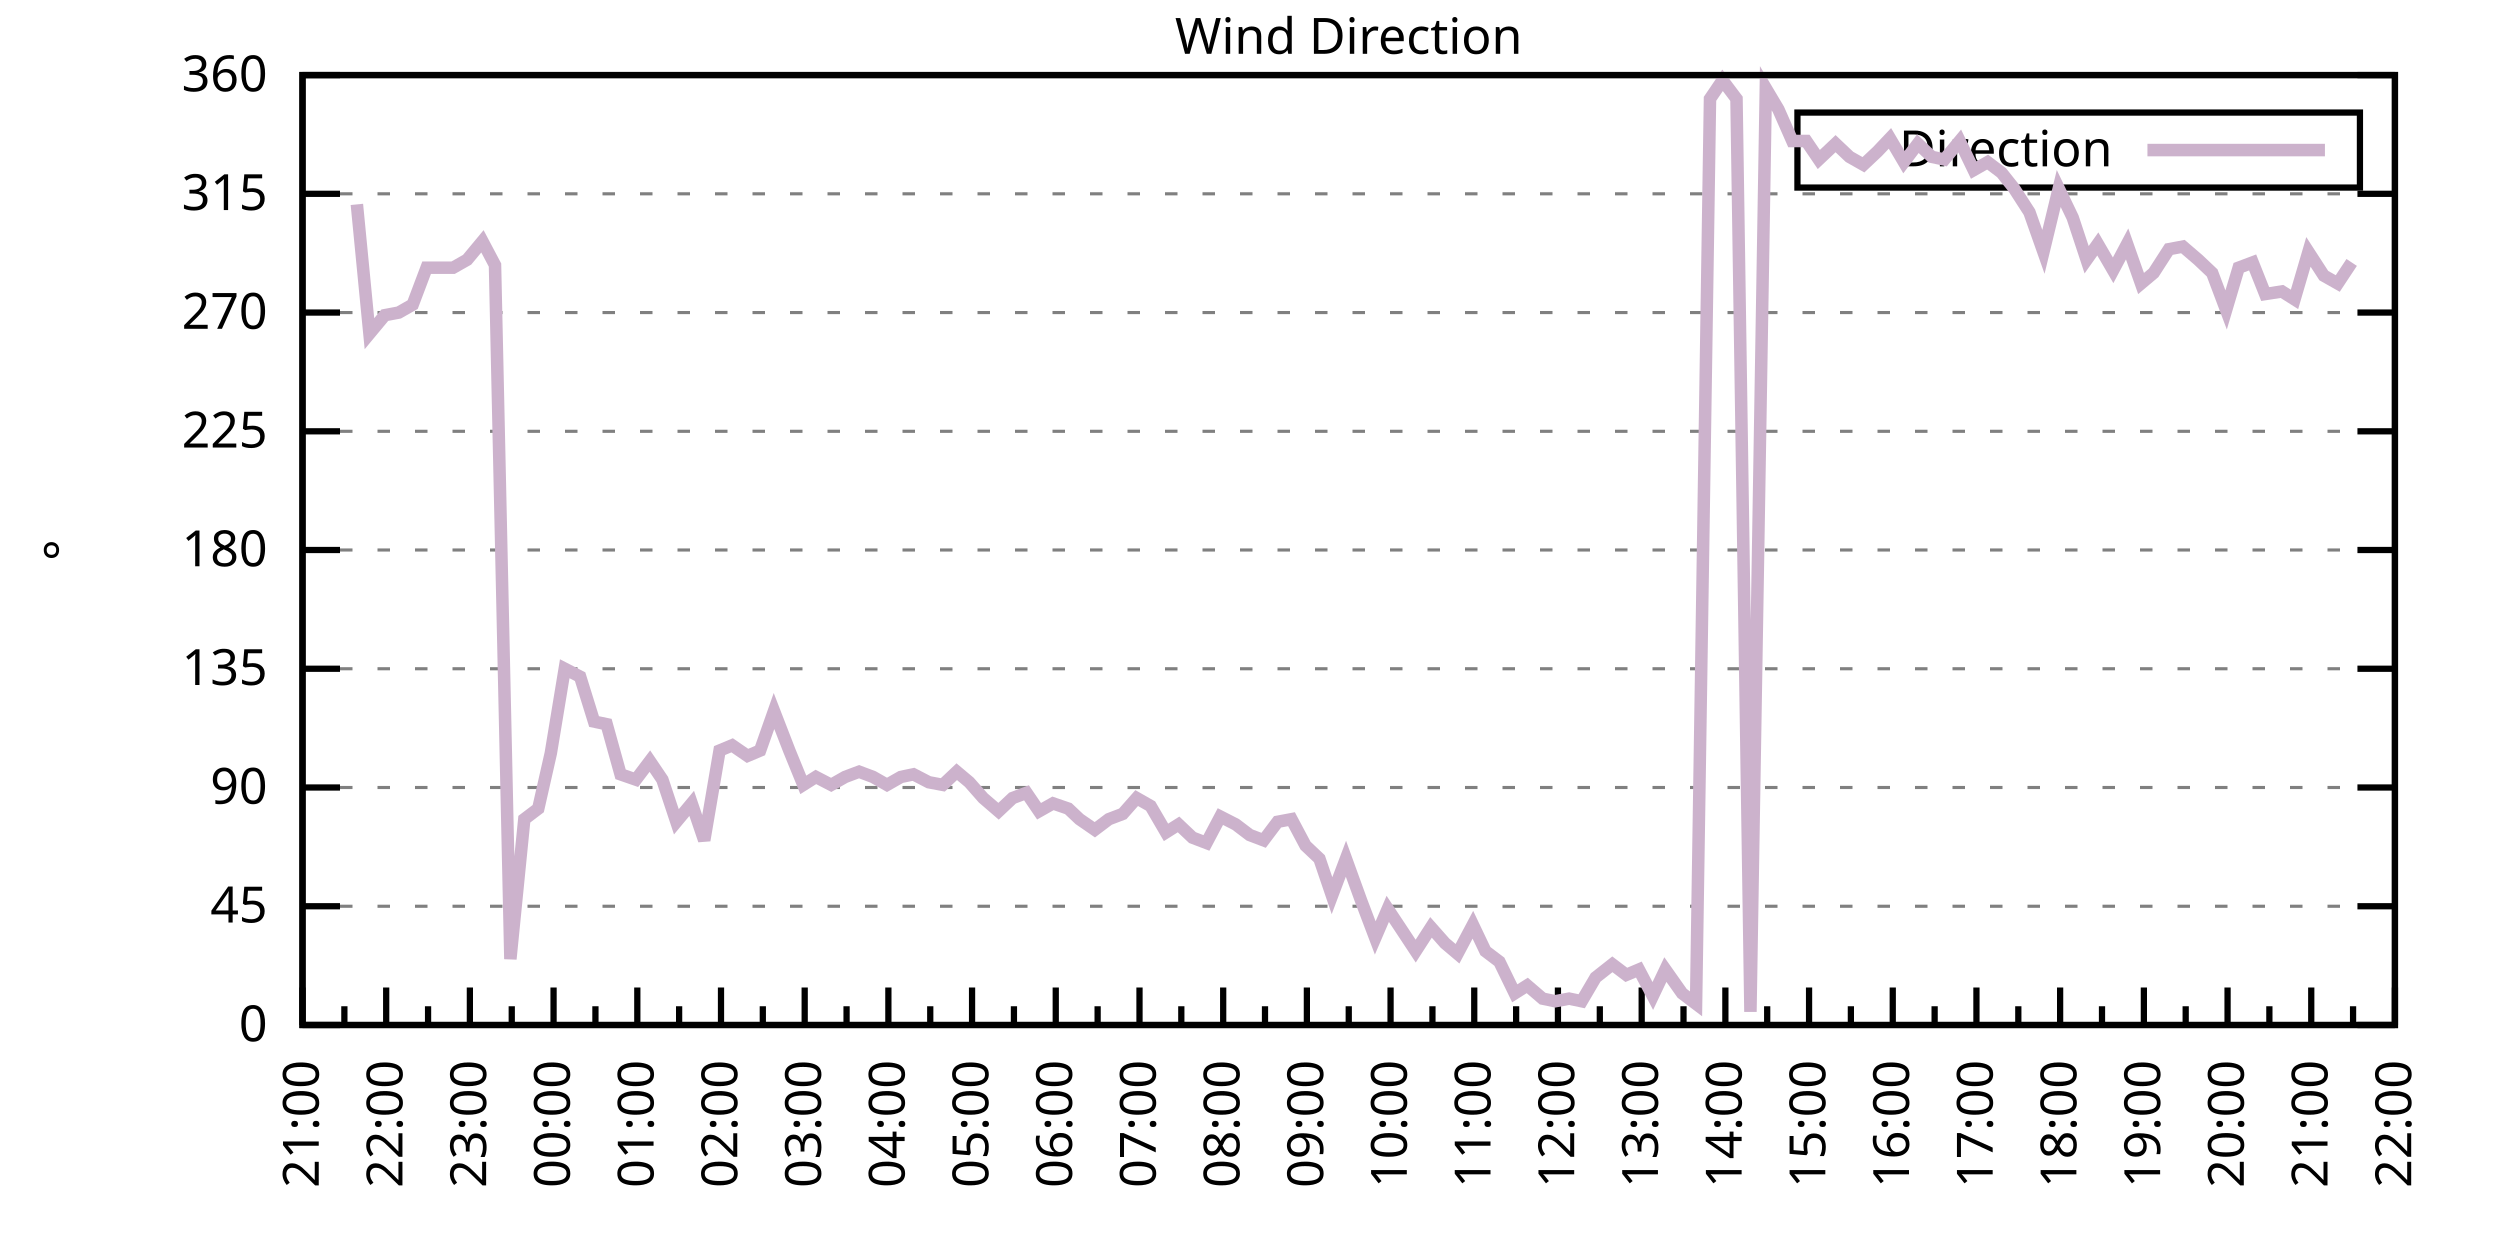
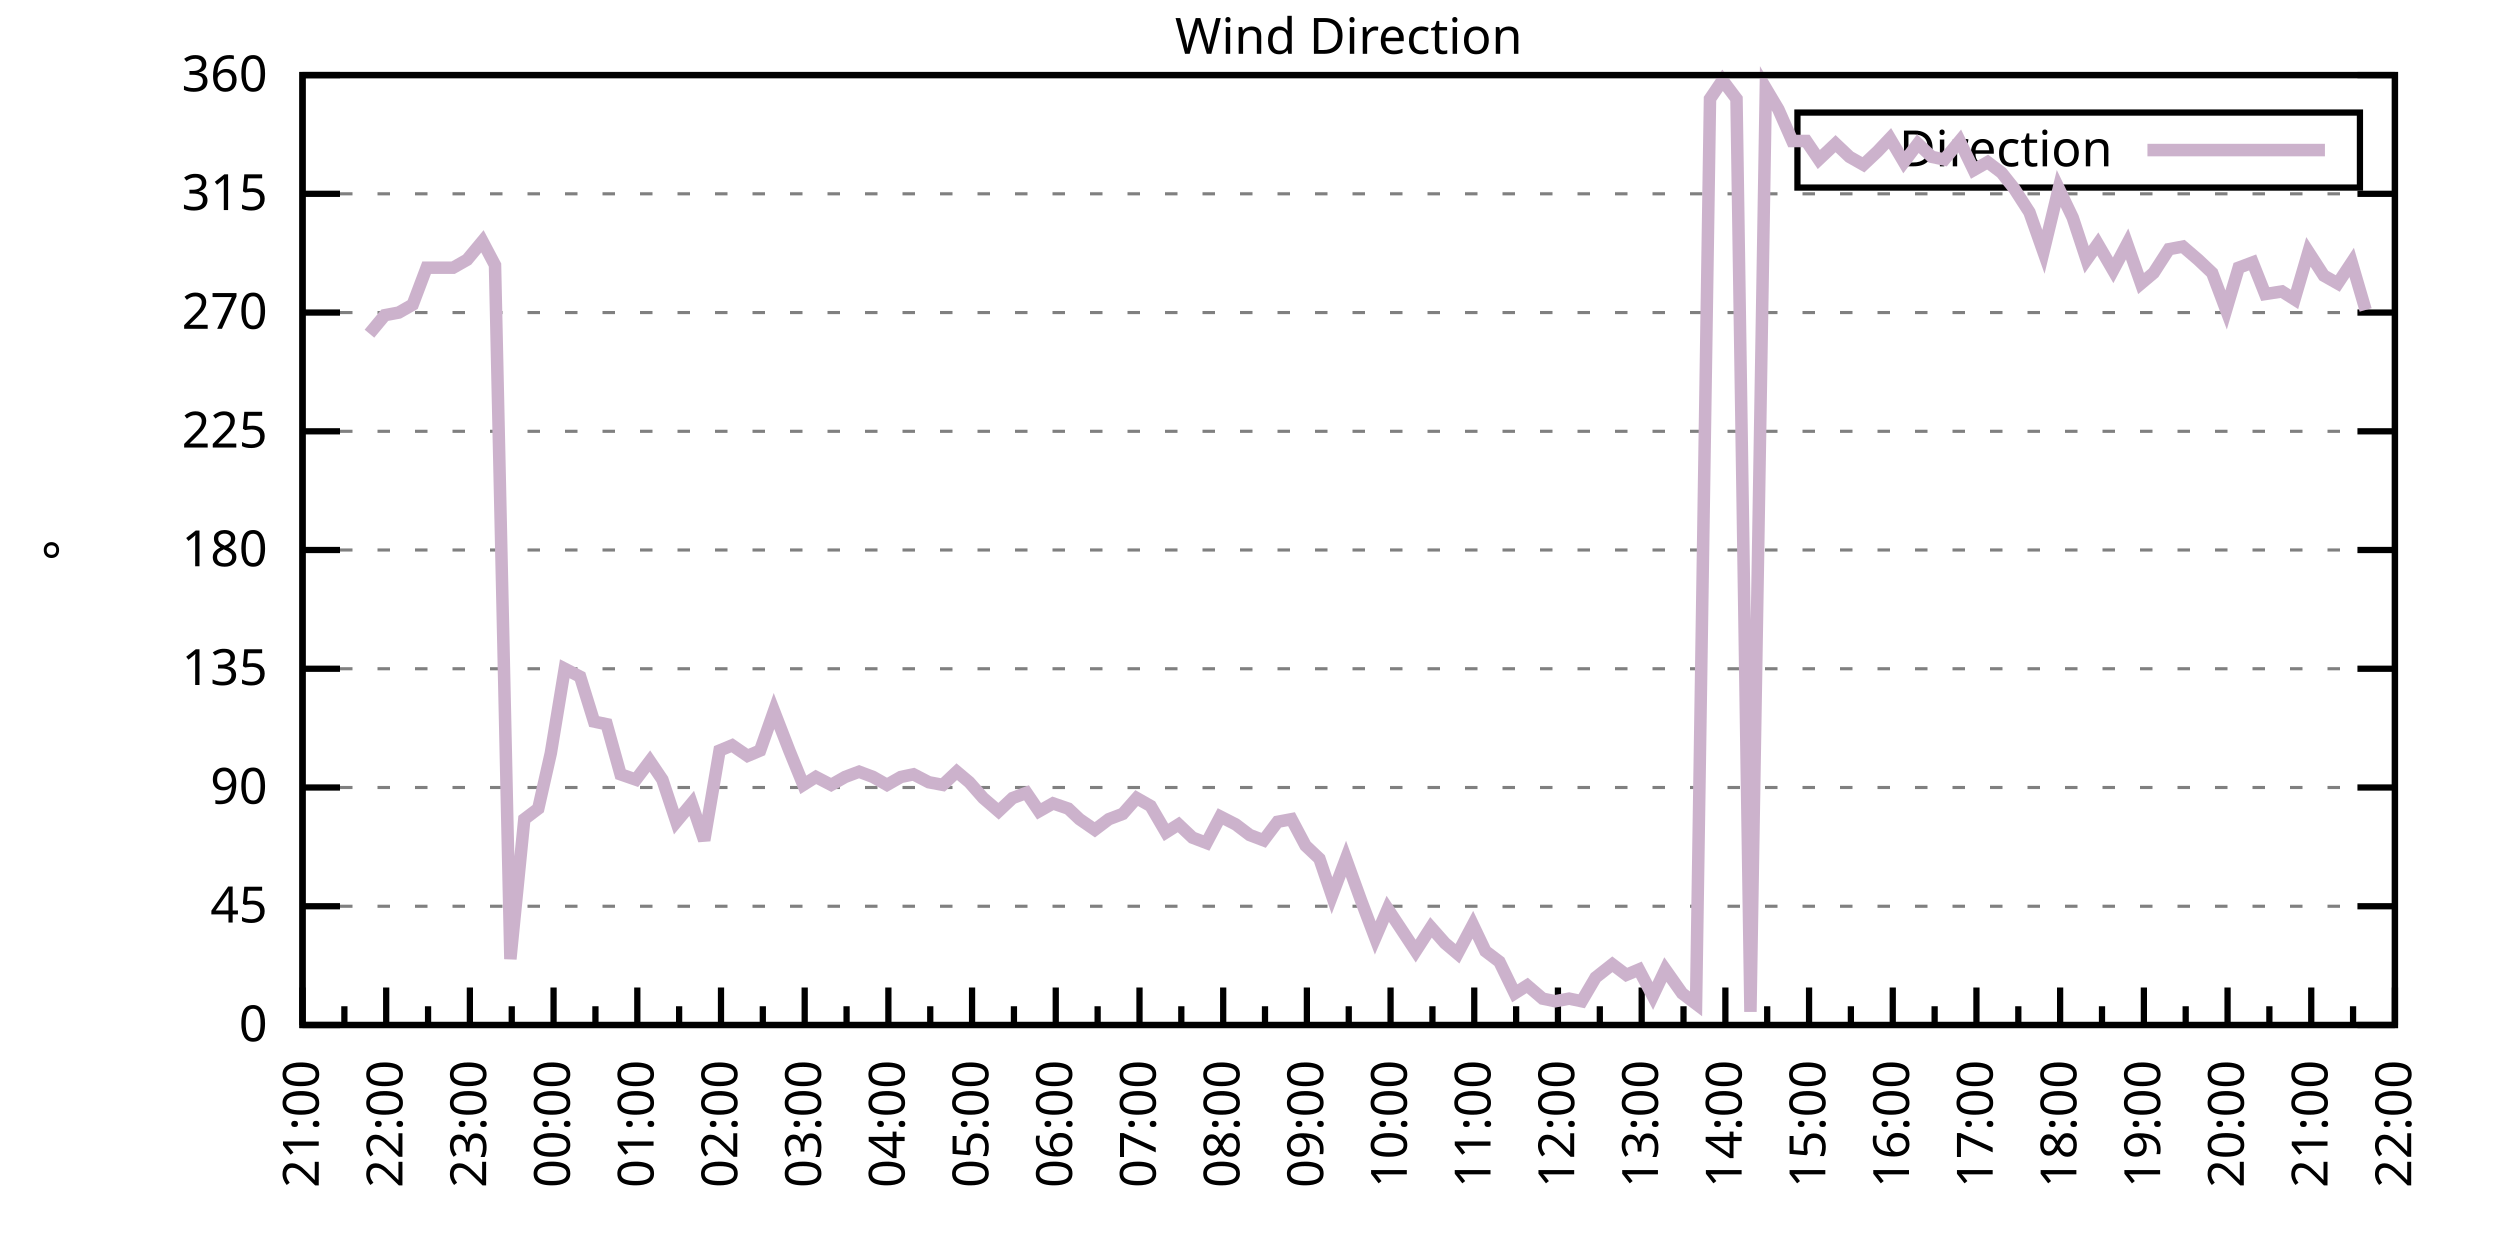
<svg xmlns="http://www.w3.org/2000/svg" xmlns:xlink="http://www.w3.org/1999/xlink" width="400" height="200" viewBox="0 0 400 200">
  <g id="gnuplot_canvas">
    <rect x="0" y="0" width="400" height="200" fill="none" />
    <defs>
      <circle id="gpDot" r="0.5" stroke-width="0.5" stroke="currentColor" />
      <path id="gpPt0" stroke-width="0.333" stroke="currentColor" d="M-1,0 h2 M0,-1 v2" />
      <path id="gpPt1" stroke-width="0.333" stroke="currentColor" d="M-1,-1 L1,1 M1,-1 L-1,1" />
      <path id="gpPt2" stroke-width="0.333" stroke="currentColor" d="M-1,0 L1,0 M0,-1 L0,1 M-1,-1 L1,1 M-1,1 L1,-1" />
      <rect id="gpPt3" stroke-width="0.333" stroke="currentColor" x="-1" y="-1" width="2" height="2" />
      <rect id="gpPt4" stroke-width="0.333" stroke="currentColor" fill="currentColor" x="-1" y="-1" width="2" height="2" />
      <circle id="gpPt5" stroke-width="0.333" stroke="currentColor" cx="0" cy="0" r="1" />
      <use xlink:href="#gpPt5" id="gpPt6" fill="currentColor" stroke="none" />
      <path id="gpPt7" stroke-width="0.333" stroke="currentColor" d="M0,-1.33 L-1.33,0.67 L1.33,0.67 z" />
      <use xlink:href="#gpPt7" id="gpPt8" fill="currentColor" stroke="none" />
      <use xlink:href="#gpPt7" id="gpPt9" stroke="currentColor" transform="rotate(180)" />
      <use xlink:href="#gpPt9" id="gpPt10" fill="currentColor" stroke="none" />
      <use xlink:href="#gpPt3" id="gpPt11" stroke="currentColor" transform="rotate(45)" />
      <use xlink:href="#gpPt11" id="gpPt12" fill="currentColor" stroke="none" />
      <path id="gpPt13" stroke-width="0.333" stroke="currentColor" d="M0,1.330 L1.265,0.411 L0.782,-1.067 L-0.782,-1.076 L-1.265,0.411 z" />
      <use xlink:href="#gpPt13" id="gpPt14" fill="currentColor" stroke="none" />
      <filter id="textbox" filterUnits="objectBoundingBox" x="0" y="0" height="1" width="1">
        <feFlood flood-color="white" flood-opacity="1" result="bgnd" />
        <feComposite in="SourceGraphic" in2="bgnd" operator="atop" />
      </filter>
      <filter id="greybox" filterUnits="objectBoundingBox" x="0" y="0" height="1" width="1">
        <feFlood flood-color="lightgrey" flood-opacity="1" result="grey" />
        <feComposite in="SourceGraphic" in2="grey" operator="atop" />
      </filter>
    </defs>
    <g fill="none" color="white" stroke="currentColor" stroke-width="1.00" stroke-linecap="butt" stroke-linejoin="miter">
</g>
    <g fill="none" color="black" stroke="currentColor" stroke-width="1.00" stroke-linecap="butt" stroke-linejoin="miter">
      <g stroke="none" shape-rendering="crispEdges">
        <polygon fill="rgb(255, 255, 255)" points="48.40,164.00 383.18,164.00 383.18,12.02 48.40,12.02 " />
      </g>
    </g>
    <g fill="none" color="black" stroke="currentColor" stroke-width="1.00" stroke-linecap="butt" stroke-linejoin="miter">
</g>
    <g fill="none" color="black" stroke="black" stroke-width="0.50" stroke-linecap="butt" stroke-linejoin="miter">
</g>
    <g fill="none" color="gray" stroke="currentColor" stroke-width="0.50" stroke-linecap="butt" stroke-linejoin="miter">
      <path stroke="gray" stroke-dasharray="2,4" class="gridline" d="M48.40,164.00 L383.19,164.00  " />
    </g>
    <g fill="none" color="gray" stroke="gray" stroke-width="1.00" stroke-linecap="butt" stroke-linejoin="miter">
</g>
    <g fill="none" color="black" stroke="currentColor" stroke-width="1.00" stroke-linecap="butt" stroke-linejoin="miter">
      <path stroke="black" d="M48.40,164.00 L54.40,164.00 M383.19,164.00 L377.19,164.00  " />
      <g transform="translate(42.80,166.60)" stroke="none" fill="black" font-family="Sans" font-size="8.00" text-anchor="end">
        <text>
          <tspan font-family="Sans"> 0</tspan>
        </text>
      </g>
    </g>
    <g fill="none" color="black" stroke="currentColor" stroke-width="1.00" stroke-linecap="butt" stroke-linejoin="miter">
</g>
    <g fill="none" color="black" stroke="black" stroke-width="0.50" stroke-linecap="butt" stroke-linejoin="miter">
</g>
    <g fill="none" color="gray" stroke="currentColor" stroke-width="0.50" stroke-linecap="butt" stroke-linejoin="miter">
      <path stroke="gray" stroke-dasharray="2,4" class="gridline" d="M48.40,145.00 L383.19,145.00  " />
    </g>
    <g fill="none" color="gray" stroke="gray" stroke-width="1.00" stroke-linecap="butt" stroke-linejoin="miter">
</g>
    <g fill="none" color="black" stroke="currentColor" stroke-width="1.00" stroke-linecap="butt" stroke-linejoin="miter">
      <path stroke="black" d="M48.40,145.00 L54.40,145.00 M383.19,145.00 L377.19,145.00  " />
      <g transform="translate(42.80,147.60)" stroke="none" fill="black" font-family="Sans" font-size="8.00" text-anchor="end">
        <text>
          <tspan font-family="Sans"> 45</tspan>
        </text>
      </g>
    </g>
    <g fill="none" color="black" stroke="currentColor" stroke-width="1.00" stroke-linecap="butt" stroke-linejoin="miter">
</g>
    <g fill="none" color="black" stroke="black" stroke-width="0.50" stroke-linecap="butt" stroke-linejoin="miter">
</g>
    <g fill="none" color="gray" stroke="currentColor" stroke-width="0.50" stroke-linecap="butt" stroke-linejoin="miter">
      <path stroke="gray" stroke-dasharray="2,4" class="gridline" d="M48.40,126.00 L383.19,126.00  " />
    </g>
    <g fill="none" color="gray" stroke="gray" stroke-width="1.00" stroke-linecap="butt" stroke-linejoin="miter">
</g>
    <g fill="none" color="black" stroke="currentColor" stroke-width="1.00" stroke-linecap="butt" stroke-linejoin="miter">
      <path stroke="black" d="M48.40,126.00 L54.40,126.00 M383.19,126.00 L377.19,126.00  " />
      <g transform="translate(42.80,128.60)" stroke="none" fill="black" font-family="Sans" font-size="8.00" text-anchor="end">
        <text>
          <tspan font-family="Sans"> 90</tspan>
        </text>
      </g>
    </g>
    <g fill="none" color="black" stroke="currentColor" stroke-width="1.00" stroke-linecap="butt" stroke-linejoin="miter">
</g>
    <g fill="none" color="black" stroke="black" stroke-width="0.50" stroke-linecap="butt" stroke-linejoin="miter">
</g>
    <g fill="none" color="gray" stroke="currentColor" stroke-width="0.50" stroke-linecap="butt" stroke-linejoin="miter">
      <path stroke="gray" stroke-dasharray="2,4" class="gridline" d="M48.40,107.00 L383.19,107.00  " />
    </g>
    <g fill="none" color="gray" stroke="gray" stroke-width="1.00" stroke-linecap="butt" stroke-linejoin="miter">
</g>
    <g fill="none" color="black" stroke="currentColor" stroke-width="1.00" stroke-linecap="butt" stroke-linejoin="miter">
      <path stroke="black" d="M48.40,107.00 L54.40,107.00 M383.19,107.00 L377.19,107.00  " />
      <g transform="translate(42.80,109.60)" stroke="none" fill="black" font-family="Sans" font-size="8.00" text-anchor="end">
        <text>
          <tspan font-family="Sans"> 135</tspan>
        </text>
      </g>
    </g>
    <g fill="none" color="black" stroke="currentColor" stroke-width="1.00" stroke-linecap="butt" stroke-linejoin="miter">
</g>
    <g fill="none" color="black" stroke="black" stroke-width="0.50" stroke-linecap="butt" stroke-linejoin="miter">
</g>
    <g fill="none" color="gray" stroke="currentColor" stroke-width="0.50" stroke-linecap="butt" stroke-linejoin="miter">
      <path stroke="gray" stroke-dasharray="2,4" class="gridline" d="M48.40,88.00 L383.19,88.00  " />
    </g>
    <g fill="none" color="gray" stroke="gray" stroke-width="1.00" stroke-linecap="butt" stroke-linejoin="miter">
</g>
    <g fill="none" color="black" stroke="currentColor" stroke-width="1.00" stroke-linecap="butt" stroke-linejoin="miter">
      <path stroke="black" d="M48.40,88.00 L54.40,88.00 M383.19,88.00 L377.19,88.00  " />
      <g transform="translate(42.80,90.60)" stroke="none" fill="black" font-family="Sans" font-size="8.00" text-anchor="end">
        <text>
          <tspan font-family="Sans"> 180</tspan>
        </text>
      </g>
    </g>
    <g fill="none" color="black" stroke="currentColor" stroke-width="1.00" stroke-linecap="butt" stroke-linejoin="miter">
</g>
    <g fill="none" color="black" stroke="black" stroke-width="0.50" stroke-linecap="butt" stroke-linejoin="miter">
</g>
    <g fill="none" color="gray" stroke="currentColor" stroke-width="0.50" stroke-linecap="butt" stroke-linejoin="miter">
      <path stroke="gray" stroke-dasharray="2,4" class="gridline" d="M48.40,69.01 L383.19,69.01  " />
    </g>
    <g fill="none" color="gray" stroke="gray" stroke-width="1.00" stroke-linecap="butt" stroke-linejoin="miter">
</g>
    <g fill="none" color="black" stroke="currentColor" stroke-width="1.00" stroke-linecap="butt" stroke-linejoin="miter">
      <path stroke="black" d="M48.40,69.01 L54.40,69.01 M383.19,69.01 L377.19,69.01  " />
      <g transform="translate(42.80,71.61)" stroke="none" fill="black" font-family="Sans" font-size="8.00" text-anchor="end">
        <text>
          <tspan font-family="Sans"> 225</tspan>
        </text>
      </g>
    </g>
    <g fill="none" color="black" stroke="currentColor" stroke-width="1.00" stroke-linecap="butt" stroke-linejoin="miter">
</g>
    <g fill="none" color="black" stroke="black" stroke-width="0.50" stroke-linecap="butt" stroke-linejoin="miter">
</g>
    <g fill="none" color="gray" stroke="currentColor" stroke-width="0.50" stroke-linecap="butt" stroke-linejoin="miter">
      <path stroke="gray" stroke-dasharray="2,4" class="gridline" d="M48.40,50.01 L383.19,50.01  " />
    </g>
    <g fill="none" color="gray" stroke="gray" stroke-width="1.00" stroke-linecap="butt" stroke-linejoin="miter">
</g>
    <g fill="none" color="black" stroke="currentColor" stroke-width="1.00" stroke-linecap="butt" stroke-linejoin="miter">
      <path stroke="black" d="M48.40,50.01 L54.40,50.01 M383.19,50.01 L377.19,50.01  " />
      <g transform="translate(42.80,52.61)" stroke="none" fill="black" font-family="Sans" font-size="8.00" text-anchor="end">
        <text>
          <tspan font-family="Sans"> 270</tspan>
        </text>
      </g>
    </g>
    <g fill="none" color="black" stroke="currentColor" stroke-width="1.00" stroke-linecap="butt" stroke-linejoin="miter">
</g>
    <g fill="none" color="black" stroke="black" stroke-width="0.50" stroke-linecap="butt" stroke-linejoin="miter">
</g>
    <g fill="none" color="gray" stroke="currentColor" stroke-width="0.50" stroke-linecap="butt" stroke-linejoin="miter">
      <path stroke="gray" stroke-dasharray="2,4" class="gridline" d="M48.40,31.01 L383.19,31.01  " />
    </g>
    <g fill="none" color="gray" stroke="gray" stroke-width="1.00" stroke-linecap="butt" stroke-linejoin="miter">
</g>
    <g fill="none" color="black" stroke="currentColor" stroke-width="1.00" stroke-linecap="butt" stroke-linejoin="miter">
      <path stroke="black" d="M48.40,31.01 L54.40,31.01 M383.19,31.01 L377.19,31.01  " />
      <g transform="translate(42.80,33.61)" stroke="none" fill="black" font-family="Sans" font-size="8.00" text-anchor="end">
        <text>
          <tspan font-family="Sans"> 315</tspan>
        </text>
      </g>
    </g>
    <g fill="none" color="black" stroke="currentColor" stroke-width="1.00" stroke-linecap="butt" stroke-linejoin="miter">
</g>
    <g fill="none" color="black" stroke="black" stroke-width="0.50" stroke-linecap="butt" stroke-linejoin="miter">
</g>
    <g fill="none" color="gray" stroke="currentColor" stroke-width="0.50" stroke-linecap="butt" stroke-linejoin="miter">
      <path stroke="gray" stroke-dasharray="2,4" class="gridline" d="M48.40,12.01 L383.19,12.01  " />
    </g>
    <g fill="none" color="gray" stroke="gray" stroke-width="1.00" stroke-linecap="butt" stroke-linejoin="miter">
</g>
    <g fill="none" color="black" stroke="currentColor" stroke-width="1.00" stroke-linecap="butt" stroke-linejoin="miter">
      <path stroke="black" d="M48.40,12.01 L54.40,12.01 M383.19,12.01 L377.19,12.01  " />
      <g transform="translate(42.80,14.61)" stroke="none" fill="black" font-family="Sans" font-size="8.00" text-anchor="end">
        <text>
          <tspan font-family="Sans"> 360</tspan>
        </text>
      </g>
    </g>
    <g fill="none" color="black" stroke="currentColor" stroke-width="1.00" stroke-linecap="butt" stroke-linejoin="miter">
      <path stroke="black" d="M48.40,164.00 L48.40,158.00  " />
      <g transform="translate(51.00,169.60) rotate(270)" stroke="none" fill="black" font-family="Sans" font-size="8.00" text-anchor="end">
        <text>
          <tspan font-family="Sans">21:00</tspan>
        </text>
      </g>
    </g>
    <g fill="none" color="black" stroke="currentColor" stroke-width="1.00" stroke-linecap="butt" stroke-linejoin="miter">
      <path stroke="black" d="M55.10,164.00 L55.10,161.00 M61.79,164.00 L61.79,158.00  " />
      <g transform="translate(64.39,169.60) rotate(270)" stroke="none" fill="black" font-family="Sans" font-size="8.00" text-anchor="end">
        <text>
          <tspan font-family="Sans">22:00</tspan>
        </text>
      </g>
    </g>
    <g fill="none" color="black" stroke="currentColor" stroke-width="1.00" stroke-linecap="butt" stroke-linejoin="miter">
      <path stroke="black" d="M68.49,164.00 L68.49,161.00 M75.18,164.00 L75.18,158.00  " />
      <g transform="translate(77.78,169.60) rotate(270)" stroke="none" fill="black" font-family="Sans" font-size="8.00" text-anchor="end">
        <text>
          <tspan font-family="Sans">23:00</tspan>
        </text>
      </g>
    </g>
    <g fill="none" color="black" stroke="currentColor" stroke-width="1.00" stroke-linecap="butt" stroke-linejoin="miter">
      <path stroke="black" d="M81.88,164.00 L81.88,161.00 M88.57,164.00 L88.57,158.00  " />
      <g transform="translate(91.17,169.60) rotate(270)" stroke="none" fill="black" font-family="Sans" font-size="8.00" text-anchor="end">
        <text>
          <tspan font-family="Sans">00:00</tspan>
        </text>
      </g>
    </g>
    <g fill="none" color="black" stroke="currentColor" stroke-width="1.00" stroke-linecap="butt" stroke-linejoin="miter">
      <path stroke="black" d="M95.27,164.00 L95.27,161.00 M101.97,164.00 L101.97,158.00  " />
      <g transform="translate(104.57,169.60) rotate(270)" stroke="none" fill="black" font-family="Sans" font-size="8.00" text-anchor="end">
        <text>
          <tspan font-family="Sans">01:00</tspan>
        </text>
      </g>
    </g>
    <g fill="none" color="black" stroke="currentColor" stroke-width="1.00" stroke-linecap="butt" stroke-linejoin="miter">
      <path stroke="black" d="M108.66,164.00 L108.66,161.00 M115.36,164.00 L115.36,158.00  " />
      <g transform="translate(117.96,169.60) rotate(270)" stroke="none" fill="black" font-family="Sans" font-size="8.00" text-anchor="end">
        <text>
          <tspan font-family="Sans">02:00</tspan>
        </text>
      </g>
    </g>
    <g fill="none" color="black" stroke="currentColor" stroke-width="1.00" stroke-linecap="butt" stroke-linejoin="miter">
      <path stroke="black" d="M122.05,164.00 L122.05,161.00 M128.75,164.00 L128.75,158.00  " />
      <g transform="translate(131.35,169.60) rotate(270)" stroke="none" fill="black" font-family="Sans" font-size="8.00" text-anchor="end">
        <text>
          <tspan font-family="Sans">03:00</tspan>
        </text>
      </g>
    </g>
    <g fill="none" color="black" stroke="currentColor" stroke-width="1.00" stroke-linecap="butt" stroke-linejoin="miter">
      <path stroke="black" d="M135.45,164.00 L135.45,161.00 M142.14,164.00 L142.14,158.00  " />
      <g transform="translate(144.74,169.60) rotate(270)" stroke="none" fill="black" font-family="Sans" font-size="8.00" text-anchor="end">
        <text>
          <tspan font-family="Sans">04:00</tspan>
        </text>
      </g>
    </g>
    <g fill="none" color="black" stroke="currentColor" stroke-width="1.00" stroke-linecap="butt" stroke-linejoin="miter">
      <path stroke="black" d="M148.84,164.00 L148.84,161.00 M155.53,164.00 L155.53,158.00  " />
      <g transform="translate(158.13,169.60) rotate(270)" stroke="none" fill="black" font-family="Sans" font-size="8.00" text-anchor="end">
        <text>
          <tspan font-family="Sans">05:00</tspan>
        </text>
      </g>
    </g>
    <g fill="none" color="black" stroke="currentColor" stroke-width="1.00" stroke-linecap="butt" stroke-linejoin="miter">
      <path stroke="black" d="M162.23,164.00 L162.23,161.00 M168.92,164.00 L168.92,158.00  " />
      <g transform="translate(171.52,169.60) rotate(270)" stroke="none" fill="black" font-family="Sans" font-size="8.00" text-anchor="end">
        <text>
          <tspan font-family="Sans">06:00</tspan>
        </text>
      </g>
    </g>
    <g fill="none" color="black" stroke="currentColor" stroke-width="1.00" stroke-linecap="butt" stroke-linejoin="miter">
      <path stroke="black" d="M175.62,164.00 L175.62,161.00 M182.32,164.00 L182.32,158.00  " />
      <g transform="translate(184.92,169.60) rotate(270)" stroke="none" fill="black" font-family="Sans" font-size="8.00" text-anchor="end">
        <text>
          <tspan font-family="Sans">07:00</tspan>
        </text>
      </g>
    </g>
    <g fill="none" color="black" stroke="currentColor" stroke-width="1.00" stroke-linecap="butt" stroke-linejoin="miter">
      <path stroke="black" d="M189.01,164.00 L189.01,161.00 M195.71,164.00 L195.71,158.00  " />
      <g transform="translate(198.31,169.60) rotate(270)" stroke="none" fill="black" font-family="Sans" font-size="8.00" text-anchor="end">
        <text>
          <tspan font-family="Sans">08:00</tspan>
        </text>
      </g>
    </g>
    <g fill="none" color="black" stroke="currentColor" stroke-width="1.00" stroke-linecap="butt" stroke-linejoin="miter">
      <path stroke="black" d="M202.40,164.00 L202.40,161.00 M209.10,164.00 L209.10,158.00  " />
      <g transform="translate(211.70,169.60) rotate(270)" stroke="none" fill="black" font-family="Sans" font-size="8.00" text-anchor="end">
        <text>
          <tspan font-family="Sans">09:00</tspan>
        </text>
      </g>
    </g>
    <g fill="none" color="black" stroke="currentColor" stroke-width="1.00" stroke-linecap="butt" stroke-linejoin="miter">
      <path stroke="black" d="M215.80,164.00 L215.80,161.00 M222.49,164.00 L222.49,158.00  " />
      <g transform="translate(225.09,169.60) rotate(270)" stroke="none" fill="black" font-family="Sans" font-size="8.00" text-anchor="end">
        <text>
          <tspan font-family="Sans">10:00</tspan>
        </text>
      </g>
    </g>
    <g fill="none" color="black" stroke="currentColor" stroke-width="1.00" stroke-linecap="butt" stroke-linejoin="miter">
      <path stroke="black" d="M229.19,164.00 L229.19,161.00 M235.88,164.00 L235.88,158.00  " />
      <g transform="translate(238.48,169.60) rotate(270)" stroke="none" fill="black" font-family="Sans" font-size="8.00" text-anchor="end">
        <text>
          <tspan font-family="Sans">11:00</tspan>
        </text>
      </g>
    </g>
    <g fill="none" color="black" stroke="currentColor" stroke-width="1.00" stroke-linecap="butt" stroke-linejoin="miter">
      <path stroke="black" d="M242.58,164.00 L242.58,161.00 M249.27,164.00 L249.27,158.00  " />
      <g transform="translate(251.87,169.60) rotate(270)" stroke="none" fill="black" font-family="Sans" font-size="8.00" text-anchor="end">
        <text>
          <tspan font-family="Sans">12:00</tspan>
        </text>
      </g>
    </g>
    <g fill="none" color="black" stroke="currentColor" stroke-width="1.00" stroke-linecap="butt" stroke-linejoin="miter">
      <path stroke="black" d="M255.97,164.00 L255.97,161.00 M262.67,164.00 L262.67,158.00  " />
      <g transform="translate(265.27,169.60) rotate(270)" stroke="none" fill="black" font-family="Sans" font-size="8.00" text-anchor="end">
        <text>
          <tspan font-family="Sans">13:00</tspan>
        </text>
      </g>
    </g>
    <g fill="none" color="black" stroke="currentColor" stroke-width="1.00" stroke-linecap="butt" stroke-linejoin="miter">
      <path stroke="black" d="M269.36,164.00 L269.36,161.00 M276.06,164.00 L276.06,158.00  " />
      <g transform="translate(278.66,169.60) rotate(270)" stroke="none" fill="black" font-family="Sans" font-size="8.00" text-anchor="end">
        <text>
          <tspan font-family="Sans">14:00</tspan>
        </text>
      </g>
    </g>
    <g fill="none" color="black" stroke="currentColor" stroke-width="1.00" stroke-linecap="butt" stroke-linejoin="miter">
      <path stroke="black" d="M282.75,164.00 L282.75,161.00 M289.45,164.00 L289.45,158.00  " />
      <g transform="translate(292.05,169.60) rotate(270)" stroke="none" fill="black" font-family="Sans" font-size="8.00" text-anchor="end">
        <text>
          <tspan font-family="Sans">15:00</tspan>
        </text>
      </g>
    </g>
    <g fill="none" color="black" stroke="currentColor" stroke-width="1.00" stroke-linecap="butt" stroke-linejoin="miter">
      <path stroke="black" d="M296.14,164.00 L296.14,161.00 M302.84,164.00 L302.84,158.00  " />
      <g transform="translate(305.44,169.60) rotate(270)" stroke="none" fill="black" font-family="Sans" font-size="8.00" text-anchor="end">
        <text>
          <tspan font-family="Sans">16:00</tspan>
        </text>
      </g>
    </g>
    <g fill="none" color="black" stroke="currentColor" stroke-width="1.00" stroke-linecap="butt" stroke-linejoin="miter">
      <path stroke="black" d="M309.54,164.00 L309.54,161.00 M316.23,164.00 L316.23,158.00  " />
      <g transform="translate(318.83,169.60) rotate(270)" stroke="none" fill="black" font-family="Sans" font-size="8.00" text-anchor="end">
        <text>
          <tspan font-family="Sans">17:00</tspan>
        </text>
      </g>
    </g>
    <g fill="none" color="black" stroke="currentColor" stroke-width="1.00" stroke-linecap="butt" stroke-linejoin="miter">
      <path stroke="black" d="M322.93,164.00 L322.93,161.00 M329.62,164.00 L329.62,158.00  " />
      <g transform="translate(332.22,169.60) rotate(270)" stroke="none" fill="black" font-family="Sans" font-size="8.00" text-anchor="end">
        <text>
          <tspan font-family="Sans">18:00</tspan>
        </text>
      </g>
    </g>
    <g fill="none" color="black" stroke="currentColor" stroke-width="1.00" stroke-linecap="butt" stroke-linejoin="miter">
      <path stroke="black" d="M336.32,164.00 L336.32,161.00 M343.02,164.00 L343.02,158.00  " />
      <g transform="translate(345.62,169.60) rotate(270)" stroke="none" fill="black" font-family="Sans" font-size="8.00" text-anchor="end">
        <text>
          <tspan font-family="Sans">19:00</tspan>
        </text>
      </g>
    </g>
    <g fill="none" color="black" stroke="currentColor" stroke-width="1.00" stroke-linecap="butt" stroke-linejoin="miter">
      <path stroke="black" d="M349.71,164.00 L349.71,161.00 M356.41,164.00 L356.41,158.00  " />
      <g transform="translate(359.01,169.60) rotate(270)" stroke="none" fill="black" font-family="Sans" font-size="8.00" text-anchor="end">
        <text>
          <tspan font-family="Sans">20:00</tspan>
        </text>
      </g>
    </g>
    <g fill="none" color="black" stroke="currentColor" stroke-width="1.00" stroke-linecap="butt" stroke-linejoin="miter">
      <path stroke="black" d="M363.10,164.00 L363.10,161.00 M369.80,164.00 L369.80,158.00  " />
      <g transform="translate(372.40,169.60) rotate(270)" stroke="none" fill="black" font-family="Sans" font-size="8.00" text-anchor="end">
        <text>
          <tspan font-family="Sans">21:00</tspan>
        </text>
      </g>
    </g>
    <g fill="none" color="black" stroke="currentColor" stroke-width="1.00" stroke-linecap="butt" stroke-linejoin="miter">
      <path stroke="black" d="M376.49,164.00 L376.49,161.00 M383.19,164.00 L383.19,158.00  " />
      <g transform="translate(385.79,169.60) rotate(270)" stroke="none" fill="black" font-family="Sans" font-size="8.00" text-anchor="end">
        <text>
          <tspan font-family="Sans">22:00</tspan>
        </text>
      </g>
    </g>
    <g fill="none" color="black" stroke="currentColor" stroke-width="1.00" stroke-linecap="butt" stroke-linejoin="miter">
</g>
    <g fill="none" color="black" stroke="currentColor" stroke-width="1.00" stroke-linecap="butt" stroke-linejoin="miter">
      <path stroke="black" d="M48.40,12.01 L48.40,164.00 L383.19,164.00 L383.19,12.01 L48.40,12.01 Z  " />
    </g>
    <g fill="none" color="black" stroke="currentColor" stroke-width="1.00" stroke-linecap="butt" stroke-linejoin="miter">
      <g transform="translate(12.80,88.01) rotate(270)" stroke="none" fill="black" font-family="Sans" font-size="8.00" text-anchor="middle">
        <text>
          <tspan font-family="Sans">°</tspan>
        </text>
      </g>
    </g>
    <g fill="none" color="black" stroke="currentColor" stroke-width="1.00" stroke-linecap="butt" stroke-linejoin="miter">
</g>
    <g fill="none" color="black" stroke="currentColor" stroke-width="1.00" stroke-linecap="butt" stroke-linejoin="miter">
      <path stroke="black" d="M287.59,30.01 L287.59,18.01 L377.59,18.01 L377.59,30.01 L287.59,30.01 Z  " />
    </g>
    <g id="Wind_direction_plot_1">
      <g fill="none" color="white" stroke="black" stroke-width="2.00" stroke-linecap="butt" stroke-linejoin="miter">
</g>
      <g fill="none" color="black" stroke="currentColor" stroke-width="2.00" stroke-linecap="butt" stroke-linejoin="miter">
        <g transform="translate(337.99,26.61)" stroke="none" fill="black" font-family="Sans" font-size="8.00" text-anchor="end">
          <text>
            <tspan font-family="Sans">Direction</tspan>
          </text>
        </g>
      </g>
      <g fill="none" color="black" stroke="currentColor" stroke-width="2.00" stroke-linecap="butt" stroke-linejoin="miter">
-         <path stroke="rgb(204, 178, 204)" d="M343.59,24.01 L371.99,24.01 M57.10,32.70 L59.11,53.39 L61.57,50.43 L63.80,50.01 L66.03,48.74 L68.26,42.83   L70.27,42.83 L72.50,42.83 L74.74,41.56 L77.19,38.61 L79.20,42.41 L81.66,153.45 L83.89,131.07 L86.12,129.38   L88.13,120.51 L90.36,107.00 L92.82,108.27 L95.05,115.45 L97.06,115.87 L99.29,123.89 L101.74,124.74 L103.98,121.78   L105.98,124.74 L108.22,131.49 L110.67,128.54 L112.68,134.45 L115.13,120.09 L117.14,119.25 L119.60,120.94 L121.61,120.09   L123.84,113.76 L126.29,120.09 L128.53,125.58 L130.54,124.31 L132.99,125.58 L135.22,124.31 L137.45,123.47 L139.69,124.31   L141.92,125.58 L144.15,124.31 L146.16,123.89 L148.61,125.16 L150.85,125.58 L153.08,123.47 L155.09,125.16 L157.32,127.69   L159.77,129.80 L162.01,127.69 L164.24,126.85 L166.25,129.80 L168.48,128.54 L170.93,129.38 L172.72,131.07 L175.17,132.76   L177.41,131.07 L179.64,130.22 L181.87,127.69 L184.10,128.96 L186.56,133.18 L188.57,131.91 L190.80,134.02 L193.03,134.87   L195.26,130.65 L197.72,131.91 L199.95,133.60 L202.18,134.45 L204.41,131.49 L206.64,131.07 L208.88,135.29 L211.11,137.40   L213.12,143.31 L215.35,137.40 L217.80,144.16 L220.04,150.07 L222.04,145.42 L224.28,148.80 L226.51,152.18 L228.96,148.38   L231.20,150.91 L233.20,152.60 L235.66,147.96 L237.67,152.18 L239.90,153.87 L242.36,158.93 L244.36,157.67 L246.82,159.78   L248.83,160.20 L251.06,159.78 L253.07,160.20 L255.30,156.40 L257.98,154.29 L260.21,155.98 L262.22,155.13 L264.45,159.36   L266.46,155.13 L269.14,158.93 L271.37,160.62 L273.60,15.81 L275.61,12.85 L277.84,15.81 L280.07,161.89 L282.53,14.12   L284.54,17.50 L286.77,22.56 L289.00,22.56 L291.01,25.52 L293.69,22.99 L295.92,25.10 L298.15,26.36 L300.39,24.25   L302.39,22.14 L304.63,25.94 L306.86,22.99 L309.09,25.10 L311.10,25.52 L313.55,22.56 L315.79,27.21 L318.02,25.94   L320.25,27.63 L322.26,30.16 L324.71,33.96 L326.95,40.30 L329.40,30.16 L331.63,34.81 L333.86,41.56 L335.65,39.03   L338.10,43.25 L340.34,39.03 L342.57,45.36 L344.58,43.67 L347.03,39.87 L349.26,39.45 L351.72,41.56 L353.95,43.67   L356.18,49.59 L358.19,42.83 L360.42,41.99 L362.43,47.05 L365.11,46.63 L367.12,47.90 L369.35,40.30 L371.81,44.10   L374.04,45.36 L376.27,41.99  " />
+         <path stroke="rgb(204, 178, 204)" d="M343.59,24.01 L371.99,24.01 M59.11,53.39 L61.57,50.43 L63.80,50.01 L66.03,48.74 L68.26,42.83 L70.27,42.83   L72.50,42.83 L74.74,41.56 L77.19,38.61 L79.20,42.41 L81.66,153.45 L83.89,131.07 L86.12,129.38 L88.13,120.51   L90.36,107.00 L92.82,108.27 L95.05,115.45 L97.06,115.87 L99.29,123.89 L101.74,124.74 L103.98,121.78 L105.98,124.74   L108.22,131.49 L110.67,128.54 L112.68,134.45 L115.13,120.09 L117.14,119.25 L119.60,120.94 L121.61,120.09 L123.84,113.76   L126.29,120.09 L128.53,125.58 L130.54,124.31 L132.99,125.58 L135.22,124.31 L137.45,123.47 L139.69,124.31 L141.92,125.58   L144.15,124.31 L146.16,123.89 L148.61,125.16 L150.85,125.58 L153.08,123.47 L155.09,125.16 L157.32,127.69 L159.77,129.80   L162.01,127.69 L164.24,126.85 L166.25,129.80 L168.48,128.54 L170.93,129.38 L172.72,131.07 L175.17,132.76 L177.41,131.07   L179.64,130.22 L181.87,127.69 L184.10,128.96 L186.56,133.18 L188.57,131.91 L190.80,134.02 L193.03,134.87 L195.26,130.65   L197.72,131.91 L199.95,133.60 L202.18,134.45 L204.41,131.49 L206.64,131.07 L208.88,135.29 L211.11,137.40 L213.12,143.31   L215.35,137.40 L217.80,144.16 L220.04,150.07 L222.04,145.42 L224.28,148.80 L226.51,152.18 L228.96,148.38 L231.20,150.91   L233.20,152.60 L235.66,147.96 L237.67,152.18 L239.90,153.87 L242.36,158.93 L244.36,157.67 L246.82,159.78 L248.83,160.20   L251.06,159.78 L253.07,160.20 L255.30,156.40 L257.98,154.29 L260.21,155.98 L262.22,155.13 L264.45,159.36 L266.46,155.13   L269.14,158.93 L271.37,160.62 L273.60,15.81 L275.61,12.85 L277.84,15.81 L280.07,161.89 L282.53,14.12 L284.54,17.50   L286.77,22.56 L289.00,22.56 L291.01,25.52 L293.69,22.99 L295.92,25.10 L298.15,26.36 L300.39,24.25 L302.39,22.14   L304.63,25.94 L306.86,22.99 L309.09,25.10 L311.10,25.52 L313.55,22.56 L315.79,27.21 L318.02,25.94 L320.25,27.63   L322.26,30.16 L324.71,33.96 L326.95,40.30 L329.40,30.16 L331.63,34.81 L333.86,41.56 L335.65,39.03 L338.10,43.25   L340.34,39.03 L342.57,45.36 L344.58,43.67 L347.03,39.87 L349.26,39.45 L351.72,41.56 L353.95,43.67 L356.18,49.59   L358.19,42.83 L360.42,41.99 L362.43,47.05 L365.11,46.63 L367.12,47.90 L369.35,40.30 L371.81,44.10 L374.04,45.36   L376.27,41.99 L378.50,49.59  " />
      </g>
    </g>
    <g fill="none" color="black" stroke="currentColor" stroke-width="2.00" stroke-linecap="butt" stroke-linejoin="miter">
</g>
    <g fill="none" color="black" stroke="black" stroke-width="1.00" stroke-linecap="butt" stroke-linejoin="miter">
</g>
    <g fill="none" color="black" stroke="currentColor" stroke-width="1.00" stroke-linecap="butt" stroke-linejoin="miter">
      <path stroke="black" d="M48.40,12.01 L48.40,164.00 L383.19,164.00 L383.19,12.01 L48.40,12.01 Z  " />
    </g>
    <g fill="none" color="black" stroke="currentColor" stroke-width="1.00" stroke-linecap="butt" stroke-linejoin="miter">
      <g transform="translate(215.79,8.61)" stroke="none" fill="black" font-family="Sans" font-size="8.00" text-anchor="middle">
        <text>
          <tspan font-family="Sans">Wind Direction</tspan>
        </text>
      </g>
    </g>
    <g fill="none" color="black" stroke="currentColor" stroke-width="1.00" stroke-linecap="butt" stroke-linejoin="miter">
</g>
  </g>
</svg>
